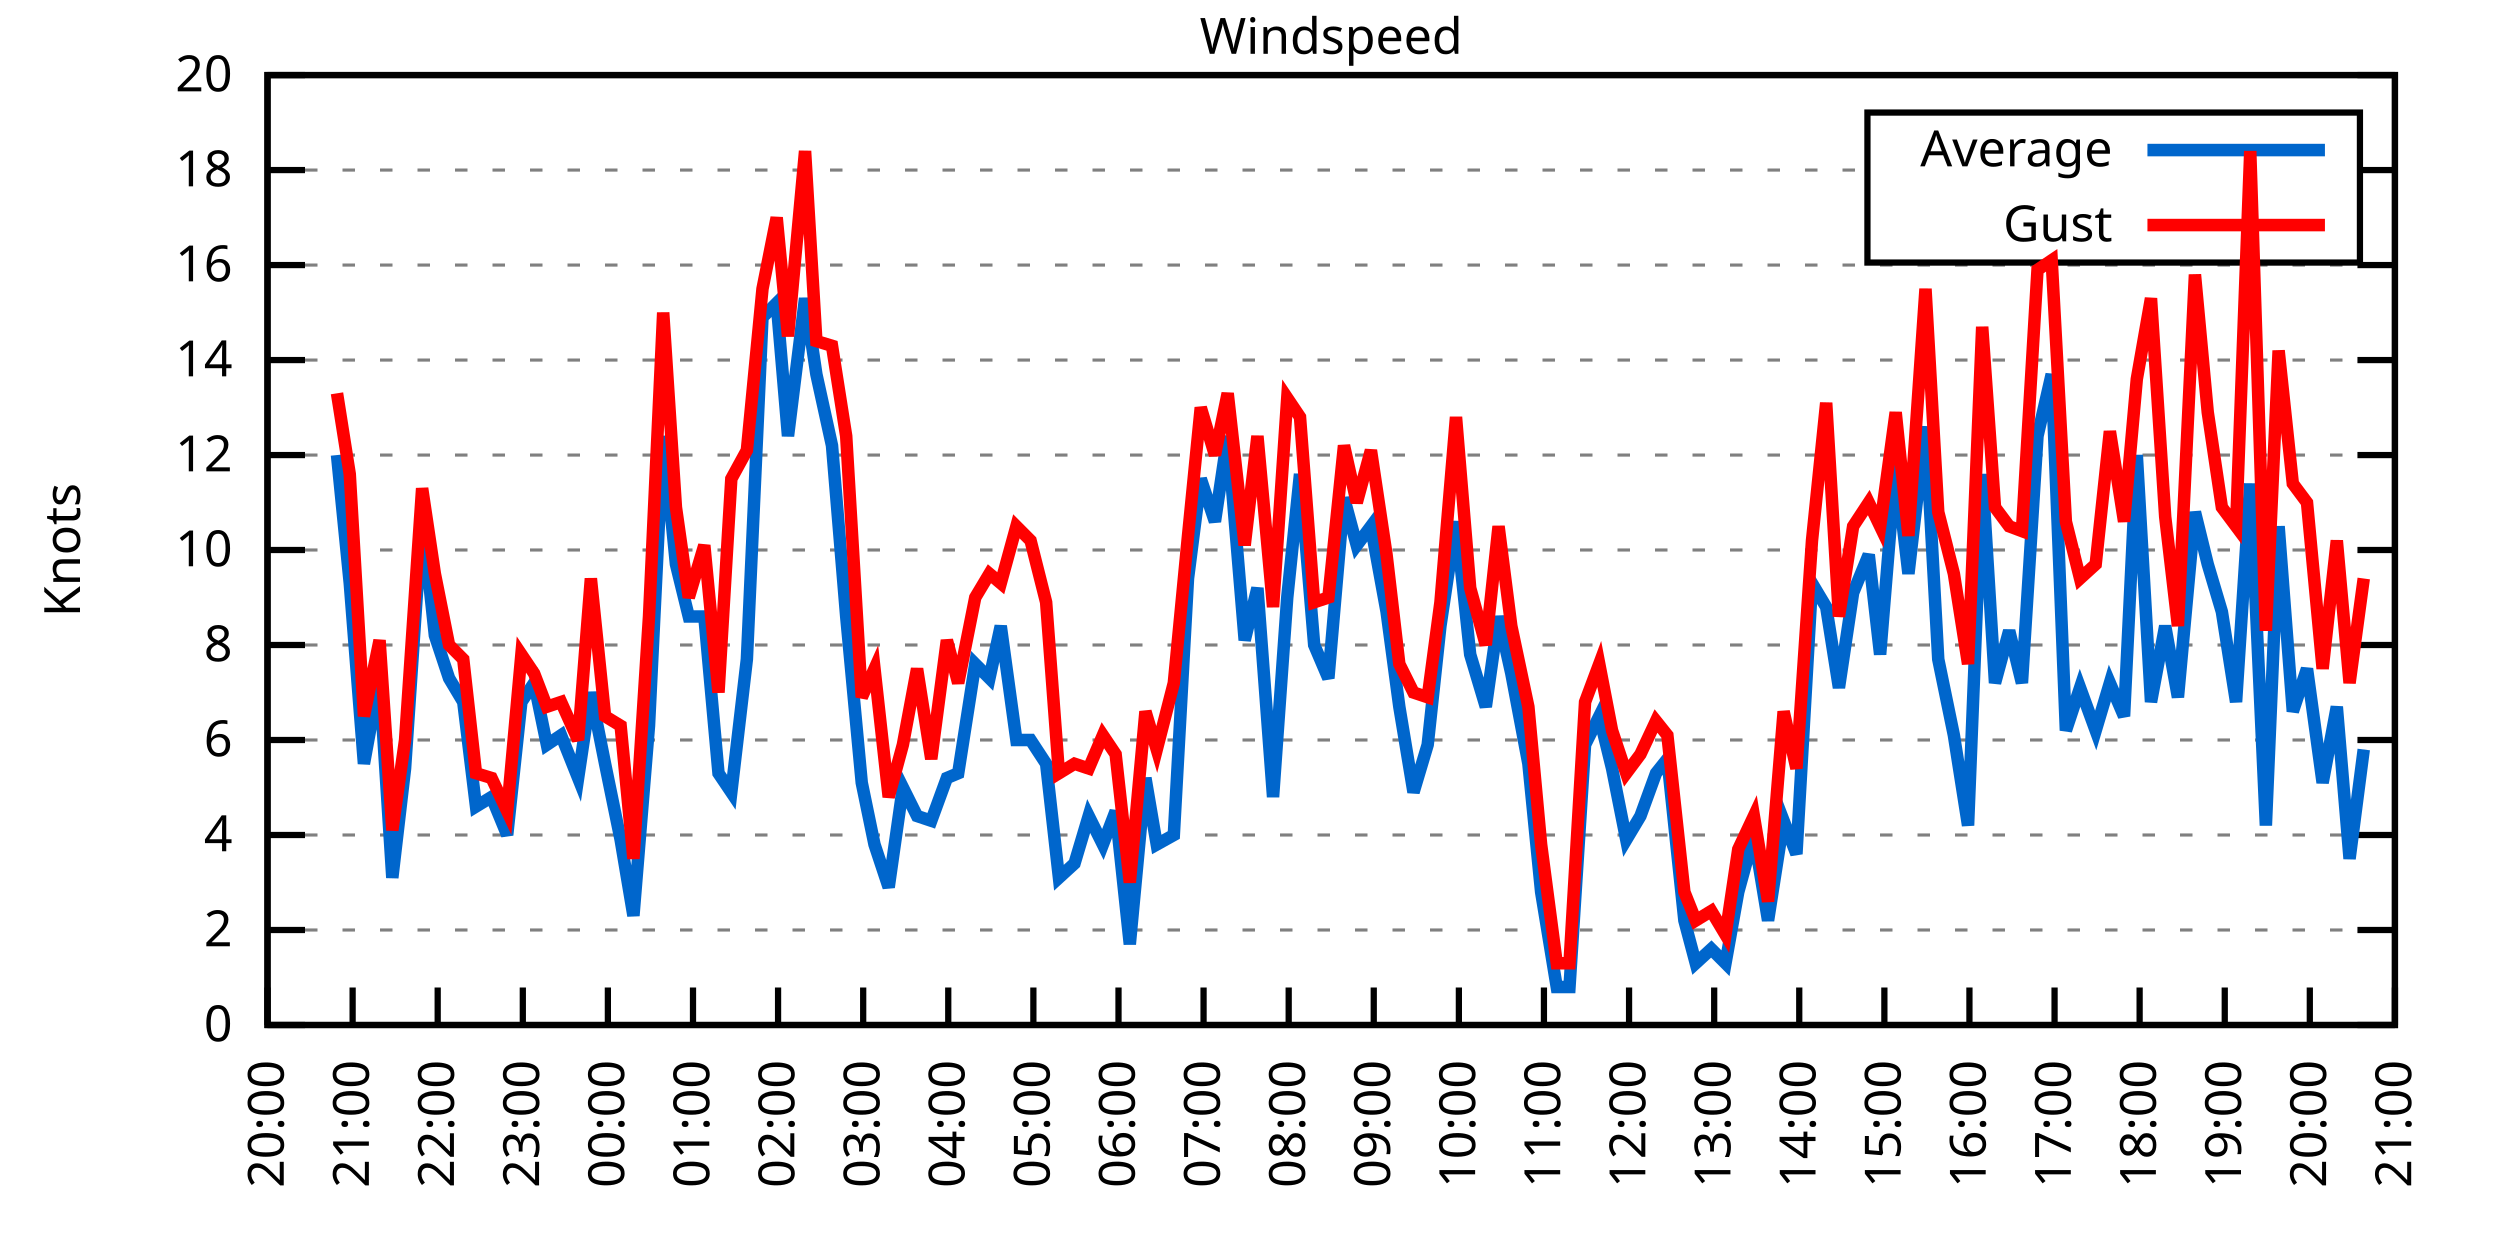
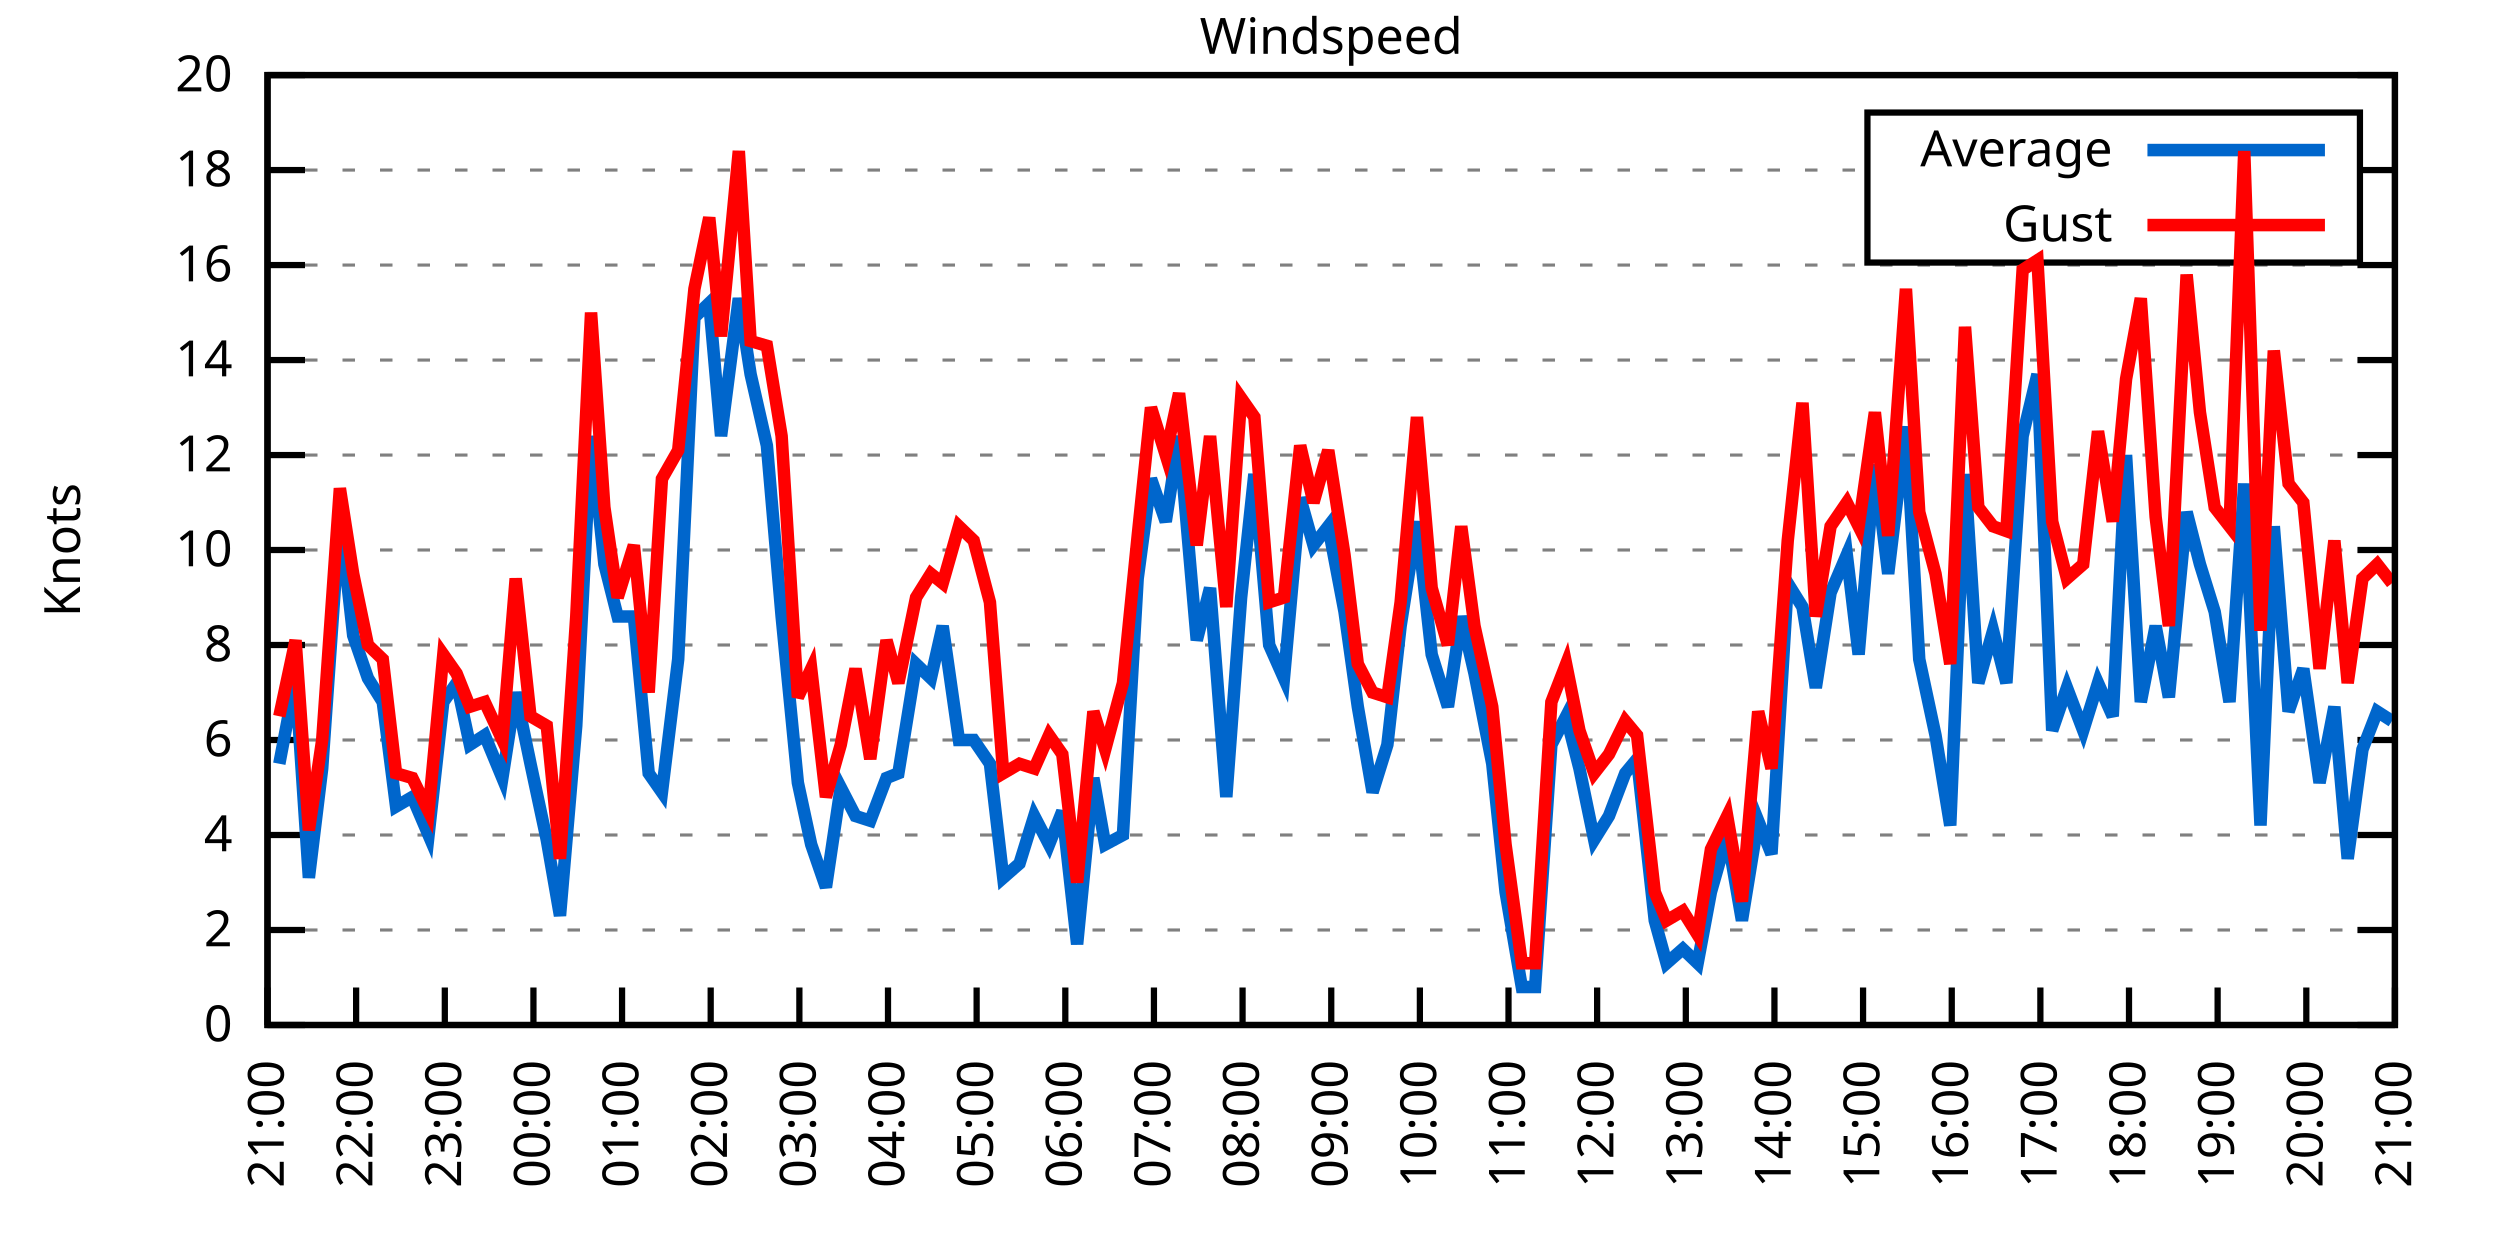
<svg xmlns="http://www.w3.org/2000/svg" xmlns:xlink="http://www.w3.org/1999/xlink" width="400" height="200" viewBox="0 0 400 200">
  <g id="gnuplot_canvas">
    <rect x="0" y="0" width="400" height="200" fill="none" />
    <defs>
      <circle id="gpDot" r="0.5" stroke-width="0.5" stroke="currentColor" />
      <path id="gpPt0" stroke-width="0.333" stroke="currentColor" d="M-1,0 h2 M0,-1 v2" />
      <path id="gpPt1" stroke-width="0.333" stroke="currentColor" d="M-1,-1 L1,1 M1,-1 L-1,1" />
      <path id="gpPt2" stroke-width="0.333" stroke="currentColor" d="M-1,0 L1,0 M0,-1 L0,1 M-1,-1 L1,1 M-1,1 L1,-1" />
      <rect id="gpPt3" stroke-width="0.333" stroke="currentColor" x="-1" y="-1" width="2" height="2" />
      <rect id="gpPt4" stroke-width="0.333" stroke="currentColor" fill="currentColor" x="-1" y="-1" width="2" height="2" />
      <circle id="gpPt5" stroke-width="0.333" stroke="currentColor" cx="0" cy="0" r="1" />
      <use xlink:href="#gpPt5" id="gpPt6" fill="currentColor" stroke="none" />
      <path id="gpPt7" stroke-width="0.333" stroke="currentColor" d="M0,-1.33 L-1.33,0.67 L1.33,0.67 z" />
      <use xlink:href="#gpPt7" id="gpPt8" fill="currentColor" stroke="none" />
      <use xlink:href="#gpPt7" id="gpPt9" stroke="currentColor" transform="rotate(180)" />
      <use xlink:href="#gpPt9" id="gpPt10" fill="currentColor" stroke="none" />
      <use xlink:href="#gpPt3" id="gpPt11" stroke="currentColor" transform="rotate(45)" />
      <use xlink:href="#gpPt11" id="gpPt12" fill="currentColor" stroke="none" />
      <path id="gpPt13" stroke-width="0.333" stroke="currentColor" d="M0,1.330 L1.265,0.411 L0.782,-1.067 L-0.782,-1.076 L-1.265,0.411 z" />
      <use xlink:href="#gpPt13" id="gpPt14" fill="currentColor" stroke="none" />
      <filter id="textbox" filterUnits="objectBoundingBox" x="0" y="0" height="1" width="1">
        <feFlood flood-color="white" flood-opacity="1" result="bgnd" />
        <feComposite in="SourceGraphic" in2="bgnd" operator="atop" />
      </filter>
      <filter id="greybox" filterUnits="objectBoundingBox" x="0" y="0" height="1" width="1">
        <feFlood flood-color="lightgrey" flood-opacity="1" result="grey" />
        <feComposite in="SourceGraphic" in2="grey" operator="atop" />
      </filter>
    </defs>
    <g fill="none" color="white" stroke="currentColor" stroke-width="1.00" stroke-linecap="butt" stroke-linejoin="miter">
</g>
    <g fill="none" color="black" stroke="currentColor" stroke-width="1.00" stroke-linecap="butt" stroke-linejoin="miter">
      <g stroke="none" shape-rendering="crispEdges">
        <polygon fill="rgb(255, 255, 255)" points="42.80,164.00 383.18,164.00 383.18,12.02 42.80,12.02 " />
      </g>
    </g>
    <g fill="none" color="black" stroke="currentColor" stroke-width="1.00" stroke-linecap="butt" stroke-linejoin="miter">
</g>
    <g fill="none" color="black" stroke="black" stroke-width="0.50" stroke-linecap="butt" stroke-linejoin="miter">
</g>
    <g fill="none" color="gray" stroke="currentColor" stroke-width="0.50" stroke-linecap="butt" stroke-linejoin="miter">
      <path stroke="gray" stroke-dasharray="2,4" class="gridline" d="M42.80,164.00 L383.19,164.00  " />
    </g>
    <g fill="none" color="gray" stroke="gray" stroke-width="1.00" stroke-linecap="butt" stroke-linejoin="miter">
</g>
    <g fill="none" color="black" stroke="currentColor" stroke-width="1.00" stroke-linecap="butt" stroke-linejoin="miter">
      <path stroke="black" d="M42.80,164.00 L48.80,164.00 M383.19,164.00 L377.19,164.00  " />
      <g transform="translate(37.20,166.60)" stroke="none" fill="black" font-family="Sans" font-size="8.00" text-anchor="end">
        <text>
          <tspan font-family="Sans"> 0</tspan>
        </text>
      </g>
    </g>
    <g fill="none" color="black" stroke="currentColor" stroke-width="1.00" stroke-linecap="butt" stroke-linejoin="miter">
</g>
    <g fill="none" color="black" stroke="black" stroke-width="0.50" stroke-linecap="butt" stroke-linejoin="miter">
</g>
    <g fill="none" color="gray" stroke="currentColor" stroke-width="0.50" stroke-linecap="butt" stroke-linejoin="miter">
      <path stroke="gray" stroke-dasharray="2,4" class="gridline" d="M42.80,148.80 L383.19,148.80  " />
    </g>
    <g fill="none" color="gray" stroke="gray" stroke-width="1.00" stroke-linecap="butt" stroke-linejoin="miter">
</g>
    <g fill="none" color="black" stroke="currentColor" stroke-width="1.00" stroke-linecap="butt" stroke-linejoin="miter">
      <path stroke="black" d="M42.80,148.80 L48.80,148.80 M383.19,148.80 L377.19,148.80  " />
      <g transform="translate(37.20,151.40)" stroke="none" fill="black" font-family="Sans" font-size="8.00" text-anchor="end">
        <text>
          <tspan font-family="Sans"> 2</tspan>
        </text>
      </g>
    </g>
    <g fill="none" color="black" stroke="currentColor" stroke-width="1.00" stroke-linecap="butt" stroke-linejoin="miter">
</g>
    <g fill="none" color="black" stroke="black" stroke-width="0.50" stroke-linecap="butt" stroke-linejoin="miter">
</g>
    <g fill="none" color="gray" stroke="currentColor" stroke-width="0.50" stroke-linecap="butt" stroke-linejoin="miter">
      <path stroke="gray" stroke-dasharray="2,4" class="gridline" d="M42.80,133.60 L383.19,133.60  " />
    </g>
    <g fill="none" color="gray" stroke="gray" stroke-width="1.00" stroke-linecap="butt" stroke-linejoin="miter">
</g>
    <g fill="none" color="black" stroke="currentColor" stroke-width="1.00" stroke-linecap="butt" stroke-linejoin="miter">
      <path stroke="black" d="M42.80,133.60 L48.80,133.60 M383.19,133.60 L377.19,133.60  " />
      <g transform="translate(37.20,136.20)" stroke="none" fill="black" font-family="Sans" font-size="8.00" text-anchor="end">
        <text>
          <tspan font-family="Sans"> 4</tspan>
        </text>
      </g>
    </g>
    <g fill="none" color="black" stroke="currentColor" stroke-width="1.00" stroke-linecap="butt" stroke-linejoin="miter">
</g>
    <g fill="none" color="black" stroke="black" stroke-width="0.50" stroke-linecap="butt" stroke-linejoin="miter">
</g>
    <g fill="none" color="gray" stroke="currentColor" stroke-width="0.50" stroke-linecap="butt" stroke-linejoin="miter">
      <path stroke="gray" stroke-dasharray="2,4" class="gridline" d="M42.80,118.40 L383.19,118.40  " />
    </g>
    <g fill="none" color="gray" stroke="gray" stroke-width="1.00" stroke-linecap="butt" stroke-linejoin="miter">
</g>
    <g fill="none" color="black" stroke="currentColor" stroke-width="1.00" stroke-linecap="butt" stroke-linejoin="miter">
      <path stroke="black" d="M42.80,118.40 L48.80,118.40 M383.19,118.40 L377.19,118.40  " />
      <g transform="translate(37.20,121.00)" stroke="none" fill="black" font-family="Sans" font-size="8.00" text-anchor="end">
        <text>
          <tspan font-family="Sans"> 6</tspan>
        </text>
      </g>
    </g>
    <g fill="none" color="black" stroke="currentColor" stroke-width="1.00" stroke-linecap="butt" stroke-linejoin="miter">
</g>
    <g fill="none" color="black" stroke="black" stroke-width="0.50" stroke-linecap="butt" stroke-linejoin="miter">
</g>
    <g fill="none" color="gray" stroke="currentColor" stroke-width="0.50" stroke-linecap="butt" stroke-linejoin="miter">
      <path stroke="gray" stroke-dasharray="2,4" class="gridline" d="M42.80,103.20 L383.19,103.20  " />
    </g>
    <g fill="none" color="gray" stroke="gray" stroke-width="1.00" stroke-linecap="butt" stroke-linejoin="miter">
</g>
    <g fill="none" color="black" stroke="currentColor" stroke-width="1.00" stroke-linecap="butt" stroke-linejoin="miter">
      <path stroke="black" d="M42.80,103.20 L48.80,103.20 M383.19,103.20 L377.19,103.20  " />
      <g transform="translate(37.20,105.80)" stroke="none" fill="black" font-family="Sans" font-size="8.00" text-anchor="end">
        <text>
          <tspan font-family="Sans"> 8</tspan>
        </text>
      </g>
    </g>
    <g fill="none" color="black" stroke="currentColor" stroke-width="1.00" stroke-linecap="butt" stroke-linejoin="miter">
</g>
    <g fill="none" color="black" stroke="black" stroke-width="0.50" stroke-linecap="butt" stroke-linejoin="miter">
</g>
    <g fill="none" color="gray" stroke="currentColor" stroke-width="0.50" stroke-linecap="butt" stroke-linejoin="miter">
      <path stroke="gray" stroke-dasharray="2,4" class="gridline" d="M42.80,88.00 L383.19,88.00  " />
    </g>
    <g fill="none" color="gray" stroke="gray" stroke-width="1.00" stroke-linecap="butt" stroke-linejoin="miter">
</g>
    <g fill="none" color="black" stroke="currentColor" stroke-width="1.00" stroke-linecap="butt" stroke-linejoin="miter">
      <path stroke="black" d="M42.80,88.00 L48.80,88.00 M383.19,88.00 L377.19,88.00  " />
      <g transform="translate(37.20,90.60)" stroke="none" fill="black" font-family="Sans" font-size="8.00" text-anchor="end">
        <text>
          <tspan font-family="Sans"> 10</tspan>
        </text>
      </g>
    </g>
    <g fill="none" color="black" stroke="currentColor" stroke-width="1.00" stroke-linecap="butt" stroke-linejoin="miter">
</g>
    <g fill="none" color="black" stroke="black" stroke-width="0.50" stroke-linecap="butt" stroke-linejoin="miter">
</g>
    <g fill="none" color="gray" stroke="currentColor" stroke-width="0.50" stroke-linecap="butt" stroke-linejoin="miter">
      <path stroke="gray" stroke-dasharray="2,4" class="gridline" d="M42.80,72.81 L383.19,72.81  " />
    </g>
    <g fill="none" color="gray" stroke="gray" stroke-width="1.00" stroke-linecap="butt" stroke-linejoin="miter">
</g>
    <g fill="none" color="black" stroke="currentColor" stroke-width="1.00" stroke-linecap="butt" stroke-linejoin="miter">
      <path stroke="black" d="M42.80,72.81 L48.80,72.81 M383.19,72.81 L377.19,72.81  " />
      <g transform="translate(37.20,75.41)" stroke="none" fill="black" font-family="Sans" font-size="8.00" text-anchor="end">
        <text>
          <tspan font-family="Sans"> 12</tspan>
        </text>
      </g>
    </g>
    <g fill="none" color="black" stroke="currentColor" stroke-width="1.00" stroke-linecap="butt" stroke-linejoin="miter">
</g>
    <g fill="none" color="black" stroke="black" stroke-width="0.50" stroke-linecap="butt" stroke-linejoin="miter">
</g>
    <g fill="none" color="gray" stroke="currentColor" stroke-width="0.50" stroke-linecap="butt" stroke-linejoin="miter">
      <path stroke="gray" stroke-dasharray="2,4" class="gridline" d="M42.80,57.61 L383.19,57.61  " />
    </g>
    <g fill="none" color="gray" stroke="gray" stroke-width="1.00" stroke-linecap="butt" stroke-linejoin="miter">
</g>
    <g fill="none" color="black" stroke="currentColor" stroke-width="1.00" stroke-linecap="butt" stroke-linejoin="miter">
      <path stroke="black" d="M42.80,57.61 L48.80,57.61 M383.19,57.61 L377.19,57.61  " />
      <g transform="translate(37.20,60.21)" stroke="none" fill="black" font-family="Sans" font-size="8.00" text-anchor="end">
        <text>
          <tspan font-family="Sans"> 14</tspan>
        </text>
      </g>
    </g>
    <g fill="none" color="black" stroke="currentColor" stroke-width="1.00" stroke-linecap="butt" stroke-linejoin="miter">
</g>
    <g fill="none" color="black" stroke="black" stroke-width="0.50" stroke-linecap="butt" stroke-linejoin="miter">
</g>
    <g fill="none" color="gray" stroke="currentColor" stroke-width="0.50" stroke-linecap="butt" stroke-linejoin="miter">
      <path stroke="gray" stroke-dasharray="2,4" class="gridline" d="M42.80,42.41 L383.19,42.41  " />
    </g>
    <g fill="none" color="gray" stroke="gray" stroke-width="1.00" stroke-linecap="butt" stroke-linejoin="miter">
</g>
    <g fill="none" color="black" stroke="currentColor" stroke-width="1.00" stroke-linecap="butt" stroke-linejoin="miter">
      <path stroke="black" d="M42.80,42.41 L48.80,42.41 M383.19,42.41 L377.19,42.41  " />
      <g transform="translate(37.20,45.01)" stroke="none" fill="black" font-family="Sans" font-size="8.00" text-anchor="end">
        <text>
          <tspan font-family="Sans"> 16</tspan>
        </text>
      </g>
    </g>
    <g fill="none" color="black" stroke="currentColor" stroke-width="1.00" stroke-linecap="butt" stroke-linejoin="miter">
</g>
    <g fill="none" color="black" stroke="black" stroke-width="0.50" stroke-linecap="butt" stroke-linejoin="miter">
</g>
    <g fill="none" color="gray" stroke="currentColor" stroke-width="0.50" stroke-linecap="butt" stroke-linejoin="miter">
      <path stroke="gray" stroke-dasharray="2,4" class="gridline" d="M42.80,27.21 L298.79,27.21 M377.59,27.21 L383.19,27.21  " />
    </g>
    <g fill="none" color="gray" stroke="gray" stroke-width="1.00" stroke-linecap="butt" stroke-linejoin="miter">
</g>
    <g fill="none" color="black" stroke="currentColor" stroke-width="1.00" stroke-linecap="butt" stroke-linejoin="miter">
      <path stroke="black" d="M42.80,27.21 L48.80,27.21 M383.19,27.21 L377.19,27.21  " />
      <g transform="translate(37.20,29.81)" stroke="none" fill="black" font-family="Sans" font-size="8.00" text-anchor="end">
        <text>
          <tspan font-family="Sans"> 18</tspan>
        </text>
      </g>
    </g>
    <g fill="none" color="black" stroke="currentColor" stroke-width="1.00" stroke-linecap="butt" stroke-linejoin="miter">
</g>
    <g fill="none" color="black" stroke="black" stroke-width="0.50" stroke-linecap="butt" stroke-linejoin="miter">
</g>
    <g fill="none" color="gray" stroke="currentColor" stroke-width="0.50" stroke-linecap="butt" stroke-linejoin="miter">
      <path stroke="gray" stroke-dasharray="2,4" class="gridline" d="M42.80,12.01 L383.19,12.01  " />
    </g>
    <g fill="none" color="gray" stroke="gray" stroke-width="1.00" stroke-linecap="butt" stroke-linejoin="miter">
</g>
    <g fill="none" color="black" stroke="currentColor" stroke-width="1.00" stroke-linecap="butt" stroke-linejoin="miter">
      <path stroke="black" d="M42.80,12.01 L48.80,12.01 M383.19,12.01 L377.19,12.01  " />
      <g transform="translate(37.20,14.61)" stroke="none" fill="black" font-family="Sans" font-size="8.00" text-anchor="end">
        <text>
          <tspan font-family="Sans"> 20</tspan>
        </text>
      </g>
    </g>
    <g fill="none" color="black" stroke="currentColor" stroke-width="1.00" stroke-linecap="butt" stroke-linejoin="miter">
      <path stroke="black" d="M42.80,164.00 L42.80,158.00  " />
      <g transform="translate(45.40,169.60) rotate(270.00)" stroke="none" fill="black" font-family="Sans" font-size="8.00" text-anchor="end">
        <text>
-           <tspan font-family="Sans">20:00</tspan>
-         </text>
-       </g>
-     </g>
-     <g fill="none" color="black" stroke="currentColor" stroke-width="1.00" stroke-linecap="butt" stroke-linejoin="miter">
-       <path stroke="black" d="M56.42,164.00 L56.42,158.00  " />
-       <g transform="translate(59.02,169.60) rotate(270.00)" stroke="none" fill="black" font-family="Sans" font-size="8.00" text-anchor="end">
-         <text>
          <tspan font-family="Sans">21:00</tspan>
        </text>
      </g>
    </g>
    <g fill="none" color="black" stroke="currentColor" stroke-width="1.00" stroke-linecap="butt" stroke-linejoin="miter">
-       <path stroke="black" d="M70.03,164.00 L70.03,158.00  " />
-       <g transform="translate(72.63,169.60) rotate(270.00)" stroke="none" fill="black" font-family="Sans" font-size="8.00" text-anchor="end">
+       <path stroke="black" d="M56.98,164.00 L56.98,158.00  " />
+       <g transform="translate(59.58,169.60) rotate(270.00)" stroke="none" fill="black" font-family="Sans" font-size="8.00" text-anchor="end">
        <text>
          <tspan font-family="Sans">22:00</tspan>
        </text>
      </g>
    </g>
    <g fill="none" color="black" stroke="currentColor" stroke-width="1.00" stroke-linecap="butt" stroke-linejoin="miter">
-       <path stroke="black" d="M83.65,164.00 L83.65,158.00  " />
-       <g transform="translate(86.25,169.60) rotate(270.00)" stroke="none" fill="black" font-family="Sans" font-size="8.00" text-anchor="end">
+       <path stroke="black" d="M71.17,164.00 L71.17,158.00  " />
+       <g transform="translate(73.77,169.60) rotate(270.00)" stroke="none" fill="black" font-family="Sans" font-size="8.00" text-anchor="end">
        <text>
          <tspan font-family="Sans">23:00</tspan>
        </text>
      </g>
    </g>
    <g fill="none" color="black" stroke="currentColor" stroke-width="1.00" stroke-linecap="butt" stroke-linejoin="miter">
-       <path stroke="black" d="M97.26,164.00 L97.26,158.00  " />
-       <g transform="translate(99.86,169.60) rotate(270.00)" stroke="none" fill="black" font-family="Sans" font-size="8.00" text-anchor="end">
+       <path stroke="black" d="M85.35,164.00 L85.35,158.00  " />
+       <g transform="translate(87.95,169.60) rotate(270.00)" stroke="none" fill="black" font-family="Sans" font-size="8.00" text-anchor="end">
        <text>
          <tspan font-family="Sans">00:00</tspan>
        </text>
      </g>
    </g>
    <g fill="none" color="black" stroke="currentColor" stroke-width="1.00" stroke-linecap="butt" stroke-linejoin="miter">
-       <path stroke="black" d="M110.88,164.00 L110.88,158.00  " />
-       <g transform="translate(113.48,169.60) rotate(270.00)" stroke="none" fill="black" font-family="Sans" font-size="8.00" text-anchor="end">
+       <path stroke="black" d="M99.53,164.00 L99.53,158.00  " />
+       <g transform="translate(102.13,169.60) rotate(270.00)" stroke="none" fill="black" font-family="Sans" font-size="8.00" text-anchor="end">
        <text>
          <tspan font-family="Sans">01:00</tspan>
        </text>
      </g>
    </g>
    <g fill="none" color="black" stroke="currentColor" stroke-width="1.00" stroke-linecap="butt" stroke-linejoin="miter">
-       <path stroke="black" d="M124.49,164.00 L124.49,158.00  " />
-       <g transform="translate(127.09,169.60) rotate(270.00)" stroke="none" fill="black" font-family="Sans" font-size="8.00" text-anchor="end">
+       <path stroke="black" d="M113.71,164.00 L113.71,158.00  " />
+       <g transform="translate(116.31,169.60) rotate(270.00)" stroke="none" fill="black" font-family="Sans" font-size="8.00" text-anchor="end">
        <text>
          <tspan font-family="Sans">02:00</tspan>
        </text>
      </g>
    </g>
    <g fill="none" color="black" stroke="currentColor" stroke-width="1.00" stroke-linecap="butt" stroke-linejoin="miter">
-       <path stroke="black" d="M138.11,164.00 L138.11,158.00  " />
-       <g transform="translate(140.71,169.60) rotate(270.00)" stroke="none" fill="black" font-family="Sans" font-size="8.00" text-anchor="end">
+       <path stroke="black" d="M127.90,164.00 L127.90,158.00  " />
+       <g transform="translate(130.50,169.60) rotate(270.00)" stroke="none" fill="black" font-family="Sans" font-size="8.00" text-anchor="end">
        <text>
          <tspan font-family="Sans">03:00</tspan>
        </text>
      </g>
    </g>
    <g fill="none" color="black" stroke="currentColor" stroke-width="1.00" stroke-linecap="butt" stroke-linejoin="miter">
-       <path stroke="black" d="M151.72,164.00 L151.72,158.00  " />
-       <g transform="translate(154.32,169.60) rotate(270.00)" stroke="none" fill="black" font-family="Sans" font-size="8.00" text-anchor="end">
+       <path stroke="black" d="M142.08,164.00 L142.08,158.00  " />
+       <g transform="translate(144.68,169.60) rotate(270.00)" stroke="none" fill="black" font-family="Sans" font-size="8.00" text-anchor="end">
        <text>
          <tspan font-family="Sans">04:00</tspan>
        </text>
      </g>
    </g>
    <g fill="none" color="black" stroke="currentColor" stroke-width="1.00" stroke-linecap="butt" stroke-linejoin="miter">
-       <path stroke="black" d="M165.34,164.00 L165.34,158.00  " />
-       <g transform="translate(167.94,169.60) rotate(270.00)" stroke="none" fill="black" font-family="Sans" font-size="8.00" text-anchor="end">
+       <path stroke="black" d="M156.26,164.00 L156.26,158.00  " />
+       <g transform="translate(158.86,169.60) rotate(270.00)" stroke="none" fill="black" font-family="Sans" font-size="8.00" text-anchor="end">
        <text>
          <tspan font-family="Sans">05:00</tspan>
        </text>
      </g>
    </g>
    <g fill="none" color="black" stroke="currentColor" stroke-width="1.00" stroke-linecap="butt" stroke-linejoin="miter">
-       <path stroke="black" d="M178.96,164.00 L178.96,158.00  " />
-       <g transform="translate(181.56,169.60) rotate(270.00)" stroke="none" fill="black" font-family="Sans" font-size="8.00" text-anchor="end">
+       <path stroke="black" d="M170.45,164.00 L170.45,158.00  " />
+       <g transform="translate(173.05,169.60) rotate(270.00)" stroke="none" fill="black" font-family="Sans" font-size="8.00" text-anchor="end">
        <text>
          <tspan font-family="Sans">06:00</tspan>
        </text>
      </g>
    </g>
    <g fill="none" color="black" stroke="currentColor" stroke-width="1.00" stroke-linecap="butt" stroke-linejoin="miter">
-       <path stroke="black" d="M192.57,164.00 L192.57,158.00  " />
-       <g transform="translate(195.17,169.60) rotate(270.00)" stroke="none" fill="black" font-family="Sans" font-size="8.00" text-anchor="end">
+       <path stroke="black" d="M184.63,164.00 L184.63,158.00  " />
+       <g transform="translate(187.23,169.60) rotate(270.00)" stroke="none" fill="black" font-family="Sans" font-size="8.00" text-anchor="end">
        <text>
          <tspan font-family="Sans">07:00</tspan>
        </text>
      </g>
    </g>
    <g fill="none" color="black" stroke="currentColor" stroke-width="1.00" stroke-linecap="butt" stroke-linejoin="miter">
-       <path stroke="black" d="M206.19,164.00 L206.19,158.00  " />
-       <g transform="translate(208.79,169.60) rotate(270.00)" stroke="none" fill="black" font-family="Sans" font-size="8.00" text-anchor="end">
+       <path stroke="black" d="M198.81,164.00 L198.81,158.00  " />
+       <g transform="translate(201.41,169.60) rotate(270.00)" stroke="none" fill="black" font-family="Sans" font-size="8.00" text-anchor="end">
        <text>
          <tspan font-family="Sans">08:00</tspan>
        </text>
      </g>
    </g>
    <g fill="none" color="black" stroke="currentColor" stroke-width="1.00" stroke-linecap="butt" stroke-linejoin="miter">
-       <path stroke="black" d="M219.80,164.00 L219.80,158.00  " />
-       <g transform="translate(222.40,169.60) rotate(270.00)" stroke="none" fill="black" font-family="Sans" font-size="8.00" text-anchor="end">
+       <path stroke="black" d="M213.00,164.00 L213.00,158.00  " />
+       <g transform="translate(215.60,169.60) rotate(270.00)" stroke="none" fill="black" font-family="Sans" font-size="8.00" text-anchor="end">
        <text>
          <tspan font-family="Sans">09:00</tspan>
        </text>
      </g>
    </g>
    <g fill="none" color="black" stroke="currentColor" stroke-width="1.00" stroke-linecap="butt" stroke-linejoin="miter">
-       <path stroke="black" d="M233.42,164.00 L233.42,158.00  " />
-       <g transform="translate(236.02,169.60) rotate(270.00)" stroke="none" fill="black" font-family="Sans" font-size="8.00" text-anchor="end">
+       <path stroke="black" d="M227.18,164.00 L227.18,158.00  " />
+       <g transform="translate(229.78,169.60) rotate(270.00)" stroke="none" fill="black" font-family="Sans" font-size="8.00" text-anchor="end">
        <text>
          <tspan font-family="Sans">10:00</tspan>
        </text>
      </g>
    </g>
    <g fill="none" color="black" stroke="currentColor" stroke-width="1.00" stroke-linecap="butt" stroke-linejoin="miter">
-       <path stroke="black" d="M247.03,164.00 L247.03,158.00  " />
-       <g transform="translate(249.63,169.60) rotate(270.00)" stroke="none" fill="black" font-family="Sans" font-size="8.00" text-anchor="end">
+       <path stroke="black" d="M241.36,164.00 L241.36,158.00  " />
+       <g transform="translate(243.96,169.60) rotate(270.00)" stroke="none" fill="black" font-family="Sans" font-size="8.00" text-anchor="end">
        <text>
          <tspan font-family="Sans">11:00</tspan>
        </text>
      </g>
    </g>
    <g fill="none" color="black" stroke="currentColor" stroke-width="1.00" stroke-linecap="butt" stroke-linejoin="miter">
-       <path stroke="black" d="M260.65,164.00 L260.65,158.00  " />
-       <g transform="translate(263.25,169.60) rotate(270.00)" stroke="none" fill="black" font-family="Sans" font-size="8.00" text-anchor="end">
+       <path stroke="black" d="M255.54,164.00 L255.54,158.00  " />
+       <g transform="translate(258.14,169.60) rotate(270.00)" stroke="none" fill="black" font-family="Sans" font-size="8.00" text-anchor="end">
        <text>
          <tspan font-family="Sans">12:00</tspan>
        </text>
      </g>
    </g>
    <g fill="none" color="black" stroke="currentColor" stroke-width="1.00" stroke-linecap="butt" stroke-linejoin="miter">
-       <path stroke="black" d="M274.27,164.00 L274.27,158.00  " />
-       <g transform="translate(276.87,169.60) rotate(270.00)" stroke="none" fill="black" font-family="Sans" font-size="8.00" text-anchor="end">
+       <path stroke="black" d="M269.73,164.00 L269.73,158.00  " />
+       <g transform="translate(272.33,169.60) rotate(270.00)" stroke="none" fill="black" font-family="Sans" font-size="8.00" text-anchor="end">
        <text>
          <tspan font-family="Sans">13:00</tspan>
        </text>
      </g>
    </g>
    <g fill="none" color="black" stroke="currentColor" stroke-width="1.00" stroke-linecap="butt" stroke-linejoin="miter">
-       <path stroke="black" d="M287.88,164.00 L287.88,158.00  " />
-       <g transform="translate(290.48,169.60) rotate(270.00)" stroke="none" fill="black" font-family="Sans" font-size="8.00" text-anchor="end">
+       <path stroke="black" d="M283.91,164.00 L283.91,158.00  " />
+       <g transform="translate(286.51,169.60) rotate(270.00)" stroke="none" fill="black" font-family="Sans" font-size="8.00" text-anchor="end">
        <text>
          <tspan font-family="Sans">14:00</tspan>
        </text>
      </g>
    </g>
    <g fill="none" color="black" stroke="currentColor" stroke-width="1.00" stroke-linecap="butt" stroke-linejoin="miter">
-       <path stroke="black" d="M301.50,164.00 L301.50,158.00  " />
-       <g transform="translate(304.10,169.60) rotate(270.00)" stroke="none" fill="black" font-family="Sans" font-size="8.00" text-anchor="end">
+       <path stroke="black" d="M298.09,164.00 L298.09,158.00  " />
+       <g transform="translate(300.69,169.60) rotate(270.00)" stroke="none" fill="black" font-family="Sans" font-size="8.00" text-anchor="end">
        <text>
          <tspan font-family="Sans">15:00</tspan>
        </text>
      </g>
    </g>
    <g fill="none" color="black" stroke="currentColor" stroke-width="1.00" stroke-linecap="butt" stroke-linejoin="miter">
-       <path stroke="black" d="M315.11,164.00 L315.11,158.00  " />
-       <g transform="translate(317.71,169.60) rotate(270.00)" stroke="none" fill="black" font-family="Sans" font-size="8.00" text-anchor="end">
+       <path stroke="black" d="M312.28,164.00 L312.28,158.00  " />
+       <g transform="translate(314.88,169.60) rotate(270.00)" stroke="none" fill="black" font-family="Sans" font-size="8.00" text-anchor="end">
        <text>
          <tspan font-family="Sans">16:00</tspan>
        </text>
      </g>
    </g>
    <g fill="none" color="black" stroke="currentColor" stroke-width="1.00" stroke-linecap="butt" stroke-linejoin="miter">
-       <path stroke="black" d="M328.73,164.00 L328.73,158.00  " />
-       <g transform="translate(331.33,169.60) rotate(270.00)" stroke="none" fill="black" font-family="Sans" font-size="8.00" text-anchor="end">
+       <path stroke="black" d="M326.46,164.00 L326.46,158.00  " />
+       <g transform="translate(329.06,169.60) rotate(270.00)" stroke="none" fill="black" font-family="Sans" font-size="8.00" text-anchor="end">
        <text>
          <tspan font-family="Sans">17:00</tspan>
        </text>
      </g>
    </g>
    <g fill="none" color="black" stroke="currentColor" stroke-width="1.00" stroke-linecap="butt" stroke-linejoin="miter">
-       <path stroke="black" d="M342.34,164.00 L342.34,158.00  " />
-       <g transform="translate(344.94,169.60) rotate(270.00)" stroke="none" fill="black" font-family="Sans" font-size="8.00" text-anchor="end">
+       <path stroke="black" d="M340.64,164.00 L340.64,158.00  " />
+       <g transform="translate(343.24,169.60) rotate(270.00)" stroke="none" fill="black" font-family="Sans" font-size="8.00" text-anchor="end">
        <text>
          <tspan font-family="Sans">18:00</tspan>
        </text>
      </g>
    </g>
    <g fill="none" color="black" stroke="currentColor" stroke-width="1.00" stroke-linecap="butt" stroke-linejoin="miter">
-       <path stroke="black" d="M355.96,164.00 L355.96,158.00  " />
-       <g transform="translate(358.56,169.60) rotate(270.00)" stroke="none" fill="black" font-family="Sans" font-size="8.00" text-anchor="end">
+       <path stroke="black" d="M354.82,164.00 L354.82,158.00  " />
+       <g transform="translate(357.42,169.60) rotate(270.00)" stroke="none" fill="black" font-family="Sans" font-size="8.00" text-anchor="end">
        <text>
          <tspan font-family="Sans">19:00</tspan>
        </text>
      </g>
    </g>
    <g fill="none" color="black" stroke="currentColor" stroke-width="1.00" stroke-linecap="butt" stroke-linejoin="miter">
-       <path stroke="black" d="M369.57,164.00 L369.57,158.00  " />
-       <g transform="translate(372.17,169.60) rotate(270.00)" stroke="none" fill="black" font-family="Sans" font-size="8.00" text-anchor="end">
+       <path stroke="black" d="M369.01,164.00 L369.01,158.00  " />
+       <g transform="translate(371.61,169.60) rotate(270.00)" stroke="none" fill="black" font-family="Sans" font-size="8.00" text-anchor="end">
        <text>
          <tspan font-family="Sans">20:00</tspan>
        </text>
      </g>
    </g>
    <g fill="none" color="black" stroke="currentColor" stroke-width="1.00" stroke-linecap="butt" stroke-linejoin="miter">
      <path stroke="black" d="M383.19,164.00 L383.19,158.00  " />
      <g transform="translate(385.79,169.60) rotate(270.00)" stroke="none" fill="black" font-family="Sans" font-size="8.00" text-anchor="end">
        <text>
          <tspan font-family="Sans">21:00</tspan>
        </text>
      </g>
    </g>
    <g fill="none" color="black" stroke="currentColor" stroke-width="1.00" stroke-linecap="butt" stroke-linejoin="miter">
</g>
    <g fill="none" color="black" stroke="currentColor" stroke-width="1.00" stroke-linecap="butt" stroke-linejoin="miter">
      <path stroke="black" d="M42.80,12.01 L42.80,164.00 L383.19,164.00 L383.19,12.01 L42.80,12.01 Z  " />
    </g>
    <g fill="none" color="black" stroke="currentColor" stroke-width="1.00" stroke-linecap="butt" stroke-linejoin="miter">
</g>
    <g fill="none" color="black" stroke="currentColor" stroke-width="1.00" stroke-linecap="butt" stroke-linejoin="miter">
      <path stroke="black" d="M298.79,42.01 L298.79,18.01 L377.59,18.01 L377.59,42.01 L298.79,42.01 Z  " />
    </g>
    <g id="Windspeed_plot_1">
      <g fill="none" color="white" stroke="black" stroke-width="2.00" stroke-linecap="butt" stroke-linejoin="miter">
</g>
      <g fill="none" color="black" stroke="currentColor" stroke-width="2.00" stroke-linecap="butt" stroke-linejoin="miter">
        <g transform="translate(337.99,26.61)" stroke="none" fill="black" font-family="Sans" font-size="8.00" text-anchor="end">
          <text>
            <tspan font-family="Sans">Average</tspan>
          </text>
        </g>
      </g>
      <g fill="none" color="black" stroke="currentColor" stroke-width="2.00" stroke-linecap="butt" stroke-linejoin="miter">
-         <path stroke="rgb(  0, 102, 204)" d="M343.59,24.01 L371.99,24.01 M53.92,72.81 L55.96,93.32 L58.23,122.20 L60.73,108.52 L62.77,140.44 L64.81,122.96   L67.54,82.69 L69.58,101.68 L71.85,108.52 L74.12,112.32 L76.16,129.04 L78.65,127.52 L81.15,133.60 L83.42,112.32   L85.46,109.28 L87.50,119.16 L89.77,117.64 L92.50,124.48 L94.54,110.80 L96.81,122.20 L99.30,134.36 L101.35,146.52   L103.84,116.12 L106.11,69.77 L108.15,90.28 L110.20,98.64 L112.69,98.64 L114.96,123.72 L117.01,126.76 L119.50,105.48   L122.00,50.77 L124.27,48.49 L126.08,69.77 L128.81,47.73 L130.62,59.89 L133.12,71.29 L135.39,98.64 L137.88,125.24   L139.92,135.12 L142.19,141.96 L144.46,126.00 L146.73,130.56 L149.00,131.32 L151.50,124.48 L153.31,123.72 L156.04,106.24   L158.31,108.52 L160.12,100.16 L162.62,118.40 L164.89,118.40 L167.38,122.20 L169.43,140.44 L171.92,138.16 L174.19,130.56   L176.46,135.12 L178.50,129.80 L180.77,151.08 L183.27,124.48 L185.08,135.12 L187.81,133.60 L190.08,92.56 L192.12,76.61   L194.39,83.45 L196.43,69.77 L199.15,102.44 L201.19,94.08 L203.69,127.52 L205.96,95.60 L208.00,75.85 L210.27,103.20   L212.54,108.52 L215.04,79.65 L217.08,87.25 L219.35,84.21 L221.85,97.88 L223.89,113.08 L226.16,126.76 L228.43,119.16   L230.47,100.16 L232.96,83.45 L235.23,104.72 L237.73,113.08 L239.77,98.64 L241.81,107.76 L244.54,122.20 L246.58,142.72   L249.08,157.92 L251.12,157.92 L253.61,119.16 L255.88,114.60 L257.93,122.96 L260.20,134.36 L262.47,130.56 L264.96,123.72   L266.78,121.44 L269.50,147.28 L271.32,154.12 L273.81,151.84 L276.08,154.12 L278.12,142.72 L280.62,133.60 L282.89,147.28   L285.38,131.32 L287.43,136.64 L289.92,93.32 L292.19,97.12 L294.23,110.04 L296.50,94.84 L299.00,88.76 L300.82,104.72   L303.31,74.33 L305.35,91.80 L308.08,68.25 L310.12,105.48 L312.62,117.64 L314.89,132.08 L317.15,75.85 L319.20,109.28   L321.47,100.92 L323.51,109.28 L326.00,69.77 L328.27,59.89 L330.54,116.88 L332.81,110.04 L335.31,116.88 L337.58,109.28   L339.85,114.60 L341.89,72.81 L344.16,112.32 L346.43,100.16 L348.47,111.56 L351.19,81.93 L353.24,90.28 L355.50,97.88   L357.77,112.32 L360.04,77.37 L362.54,132.08 L364.58,84.21 L366.85,113.84 L369.12,107.00 L371.62,125.24 L373.89,113.08   L375.93,137.40 L378.20,119.92  " />
+         <path stroke="rgb(  0, 102, 204)" d="M343.59,24.01 L371.99,24.01 M44.69,122.20 L47.29,108.52 L49.42,140.44 L51.55,122.96 L54.38,82.69 L56.51,101.68   L58.87,108.52 L61.24,112.32 L63.37,129.04 L65.97,127.52 L68.57,133.60 L70.93,112.32 L73.06,109.28 L75.18,119.16   L77.55,117.64 L80.38,124.48 L82.51,110.80 L84.88,122.20 L87.48,134.36 L89.60,146.52 L92.20,116.12 L94.57,69.77   L96.70,90.28 L98.82,98.64 L101.42,98.64 L103.79,123.72 L105.91,126.76 L108.51,105.48 L111.11,50.77 L113.48,48.49   L115.37,69.77 L118.21,47.73 L120.10,59.89 L122.70,71.29 L125.06,98.64 L127.66,125.24 L129.79,135.12 L132.15,141.96   L134.52,126.00 L136.88,130.56 L139.24,131.32 L141.84,124.48 L143.74,123.72 L146.57,106.24 L148.94,108.52 L150.83,100.16   L153.43,118.40 L155.79,118.40 L158.39,122.20 L160.52,140.44 L163.12,138.16 L165.48,130.56 L167.85,135.12 L169.97,129.80   L172.34,151.08 L174.94,124.48 L176.83,135.12 L179.67,133.60 L182.03,92.56 L184.16,76.61 L186.52,83.45 L188.65,69.77   L191.48,102.44 L193.61,94.08 L196.21,127.52 L198.58,95.60 L200.70,75.85 L203.07,103.20 L205.43,108.52 L208.03,79.65   L210.16,87.25 L212.52,84.21 L215.12,97.88 L217.25,113.08 L219.61,126.76 L221.98,119.16 L224.10,100.16 L226.71,83.45   L229.07,104.72 L231.67,113.08 L233.80,98.64 L235.92,107.76 L238.76,122.20 L240.89,142.72 L243.49,157.92 L245.62,157.92   L248.22,119.16 L250.58,114.60 L252.71,122.96 L255.07,134.36 L257.43,130.56 L260.04,123.72 L261.93,121.44 L264.76,147.28   L266.65,154.12 L269.25,151.84 L271.62,154.12 L273.75,142.72 L276.35,133.60 L278.71,147.28 L281.31,131.32 L283.44,136.64   L286.04,93.32 L288.40,97.12 L290.53,110.04 L292.89,94.84 L295.49,88.76 L297.38,104.72 L299.98,74.33 L302.11,91.80   L304.95,68.25 L307.08,105.48 L309.68,117.64 L312.04,132.08 L314.40,75.85 L316.53,109.28 L318.89,100.92 L321.02,109.28   L323.62,69.77 L325.99,59.89 L328.35,116.88 L330.71,110.04 L333.31,116.88 L335.68,109.28 L338.04,114.60 L340.17,72.81   L342.53,112.32 L344.90,100.16 L347.02,111.56 L349.86,81.93 L351.99,90.28 L354.35,97.88 L356.72,112.32 L359.08,77.37   L361.68,132.08 L363.81,84.21 L366.17,113.84 L368.53,107.00 L371.13,125.24 L373.50,113.08 L375.63,137.40 L377.99,119.92   L380.35,113.84 L382.72,115.36  " />
      </g>
    </g>
    <g id="Windspeed_plot_2">
      <g fill="none" color="black" stroke="currentColor" stroke-width="2.00" stroke-linecap="butt" stroke-linejoin="miter">
        <g transform="translate(337.99,38.61)" stroke="none" fill="black" font-family="Sans" font-size="8.00" text-anchor="end">
          <text>
            <tspan font-family="Sans">Gust</tspan>
          </text>
        </g>
      </g>
      <g fill="none" color="black" stroke="currentColor" stroke-width="2.00" stroke-linecap="butt" stroke-linejoin="miter">
-         <path stroke="rgb(255,   0,   0)" d="M343.59,36.01 L371.99,36.01 M53.92,62.93 L55.96,75.85 L58.23,114.60 L60.73,102.44 L62.77,132.84 L64.81,118.40   L67.54,78.13 L69.58,91.80 L71.85,103.20 L74.12,105.48 L76.16,123.72 L78.65,124.48 L81.15,129.80 L83.42,104.72   L85.46,107.76 L87.50,113.08 L89.77,112.32 L92.50,118.40 L94.54,92.56 L96.81,114.60 L99.30,116.12 L101.35,137.40   L103.84,98.64 L106.11,50.01 L108.15,81.17 L110.20,95.60 L112.69,87.25 L114.96,110.80 L117.01,76.61 L119.50,72.05   L122.00,46.21 L124.27,34.81 L126.08,53.81 L128.81,24.17 L130.62,54.57 L133.12,55.33 L135.39,69.77 L137.88,111.56   L139.92,107.00 L142.19,127.52 L144.46,119.16 L146.73,107.00 L149.00,121.44 L151.50,102.44 L153.31,109.28 L156.04,95.60   L158.31,91.80 L160.12,93.32 L162.62,84.21 L164.89,86.49 L167.38,96.36 L169.43,123.72 L171.92,122.20 L174.19,122.96   L176.46,117.64 L178.50,120.68 L180.77,141.20 L183.27,113.84 L185.08,119.92 L187.81,109.28 L190.08,85.73 L192.12,65.21   L194.39,72.81 L196.43,62.93 L199.15,87.25 L201.19,69.77 L203.69,97.12 L205.96,63.69 L208.00,66.73 L210.27,96.36   L212.54,95.60 L215.04,71.29 L217.08,80.41 L219.35,72.05 L221.85,88.76 L223.89,106.24 L226.16,110.80 L228.43,111.56   L230.47,96.36 L232.96,66.73 L235.23,94.08 L237.73,103.20 L239.77,84.21 L241.81,100.16 L244.54,113.08 L246.58,135.12   L249.08,154.12 L251.12,154.12 L253.61,112.32 L255.88,106.24 L257.93,116.88 L260.20,123.72 L262.47,120.68 L264.96,115.36   L266.78,117.64 L269.50,142.72 L271.32,147.28 L273.81,145.76 L276.08,149.56 L278.12,135.88 L280.62,130.56 L282.89,144.24   L285.38,113.84 L287.43,122.96 L289.92,86.49 L292.19,64.45 L294.23,98.64 L296.50,84.21 L299.00,80.41 L300.82,84.21   L303.31,65.97 L305.35,85.73 L308.08,46.21 L310.12,81.93 L312.62,91.80 L314.89,106.24 L317.15,52.29 L319.20,81.17   L321.47,84.21 L323.51,84.97 L326.00,43.17 L328.27,41.65 L330.54,83.45 L332.81,92.56 L335.31,90.28 L337.58,69.01   L339.85,83.45 L341.89,60.65 L344.16,47.73 L346.43,82.69 L348.47,100.16 L351.19,43.93 L353.24,65.97 L355.50,81.17   L357.77,84.21 L360.04,24.17 L362.54,100.92 L364.58,56.09 L366.85,77.37 L369.12,80.41 L371.62,107.00 L373.89,86.49   L375.93,109.28 L378.20,92.56  " />
+         <path stroke="rgb(255,   0,   0)" d="M343.59,36.01 L371.99,36.01 M44.69,114.60 L47.29,102.44 L49.42,132.84 L51.55,118.40 L54.38,78.13 L56.51,91.80   L58.87,103.20 L61.24,105.48 L63.37,123.72 L65.97,124.48 L68.57,129.80 L70.93,104.72 L73.06,107.76 L75.18,113.08   L77.55,112.32 L80.38,118.40 L82.51,92.56 L84.88,114.60 L87.48,116.12 L89.60,137.40 L92.20,98.64 L94.57,50.01   L96.70,81.17 L98.82,95.60 L101.42,87.25 L103.79,110.80 L105.91,76.61 L108.51,72.05 L111.11,46.21 L113.48,34.81   L115.37,53.81 L118.21,24.17 L120.10,54.57 L122.70,55.33 L125.06,69.77 L127.66,111.56 L129.79,107.00 L132.15,127.52   L134.52,119.16 L136.88,107.00 L139.24,121.44 L141.84,102.44 L143.74,109.28 L146.57,95.60 L148.94,91.80 L150.83,93.32   L153.43,84.21 L155.79,86.49 L158.39,96.36 L160.52,123.72 L163.12,122.20 L165.48,122.96 L167.85,117.64 L169.97,120.68   L172.34,141.20 L174.94,113.84 L176.83,119.92 L179.67,109.28 L182.03,85.73 L184.16,65.21 L186.52,72.81 L188.65,62.93   L191.48,87.25 L193.61,69.77 L196.21,97.12 L198.58,63.69 L200.70,66.73 L203.07,96.36 L205.43,95.60 L208.03,71.29   L210.16,80.41 L212.52,72.05 L215.12,88.76 L217.25,106.24 L219.61,110.80 L221.98,111.56 L224.10,96.36 L226.71,66.73   L229.07,94.08 L231.67,103.20 L233.80,84.21 L235.92,100.16 L238.76,113.08 L240.89,135.12 L243.49,154.12 L245.62,154.12   L248.22,112.32 L250.58,106.24 L252.71,116.88 L255.07,123.72 L257.43,120.68 L260.04,115.36 L261.93,117.64 L264.76,142.72   L266.65,147.28 L269.25,145.76 L271.62,149.56 L273.75,135.88 L276.35,130.56 L278.71,144.24 L281.31,113.84 L283.44,122.96   L286.04,86.49 L288.40,64.45 L290.53,98.64 L292.89,84.21 L295.49,80.41 L297.38,84.21 L299.98,65.97 L302.11,85.73   L304.95,46.21 L307.08,81.93 L309.68,91.80 L312.04,106.24 L314.40,52.29 L316.53,81.17 L318.89,84.21 L321.02,84.97   L323.62,43.17 L325.99,41.65 L328.35,83.45 L330.71,92.56 L333.31,90.28 L335.68,69.01 L338.04,83.45 L340.17,60.65   L342.53,47.73 L344.90,82.69 L347.02,100.16 L349.86,43.93 L351.99,65.97 L354.35,81.17 L356.72,84.21 L359.08,24.17   L361.68,100.92 L363.81,56.09 L366.17,77.37 L368.53,80.41 L371.13,107.00 L373.50,86.49 L375.63,109.28 L377.99,92.56   L380.35,90.28 L382.72,93.32  " />
      </g>
    </g>
    <g fill="none" color="black" stroke="currentColor" stroke-width="2.00" stroke-linecap="butt" stroke-linejoin="miter">
</g>
    <g fill="none" color="black" stroke="black" stroke-width="1.00" stroke-linecap="butt" stroke-linejoin="miter">
</g>
    <g fill="none" color="black" stroke="currentColor" stroke-width="1.00" stroke-linecap="butt" stroke-linejoin="miter">
      <path stroke="black" d="M42.80,12.01 L42.80,164.00 L383.19,164.00 L383.19,12.01 L42.80,12.01 Z  " />
      <g transform="translate(12.80,88.01) rotate(270.00)" stroke="none" fill="black" font-family="Sans" font-size="8.00" text-anchor="middle">
        <text>
          <tspan font-family="Sans">Knots</tspan>
        </text>
      </g>
    </g>
    <g fill="none" color="black" stroke="currentColor" stroke-width="1.00" stroke-linecap="butt" stroke-linejoin="miter">
</g>
    <g fill="none" color="black" stroke="currentColor" stroke-width="1.00" stroke-linecap="butt" stroke-linejoin="miter">
      <g transform="translate(212.99,8.61)" stroke="none" fill="black" font-family="Sans" font-size="8.00" text-anchor="middle">
        <text>
          <tspan font-family="Sans">Windspeed</tspan>
        </text>
      </g>
    </g>
    <g fill="none" color="black" stroke="currentColor" stroke-width="1.00" stroke-linecap="butt" stroke-linejoin="miter">
</g>
  </g>
</svg>
